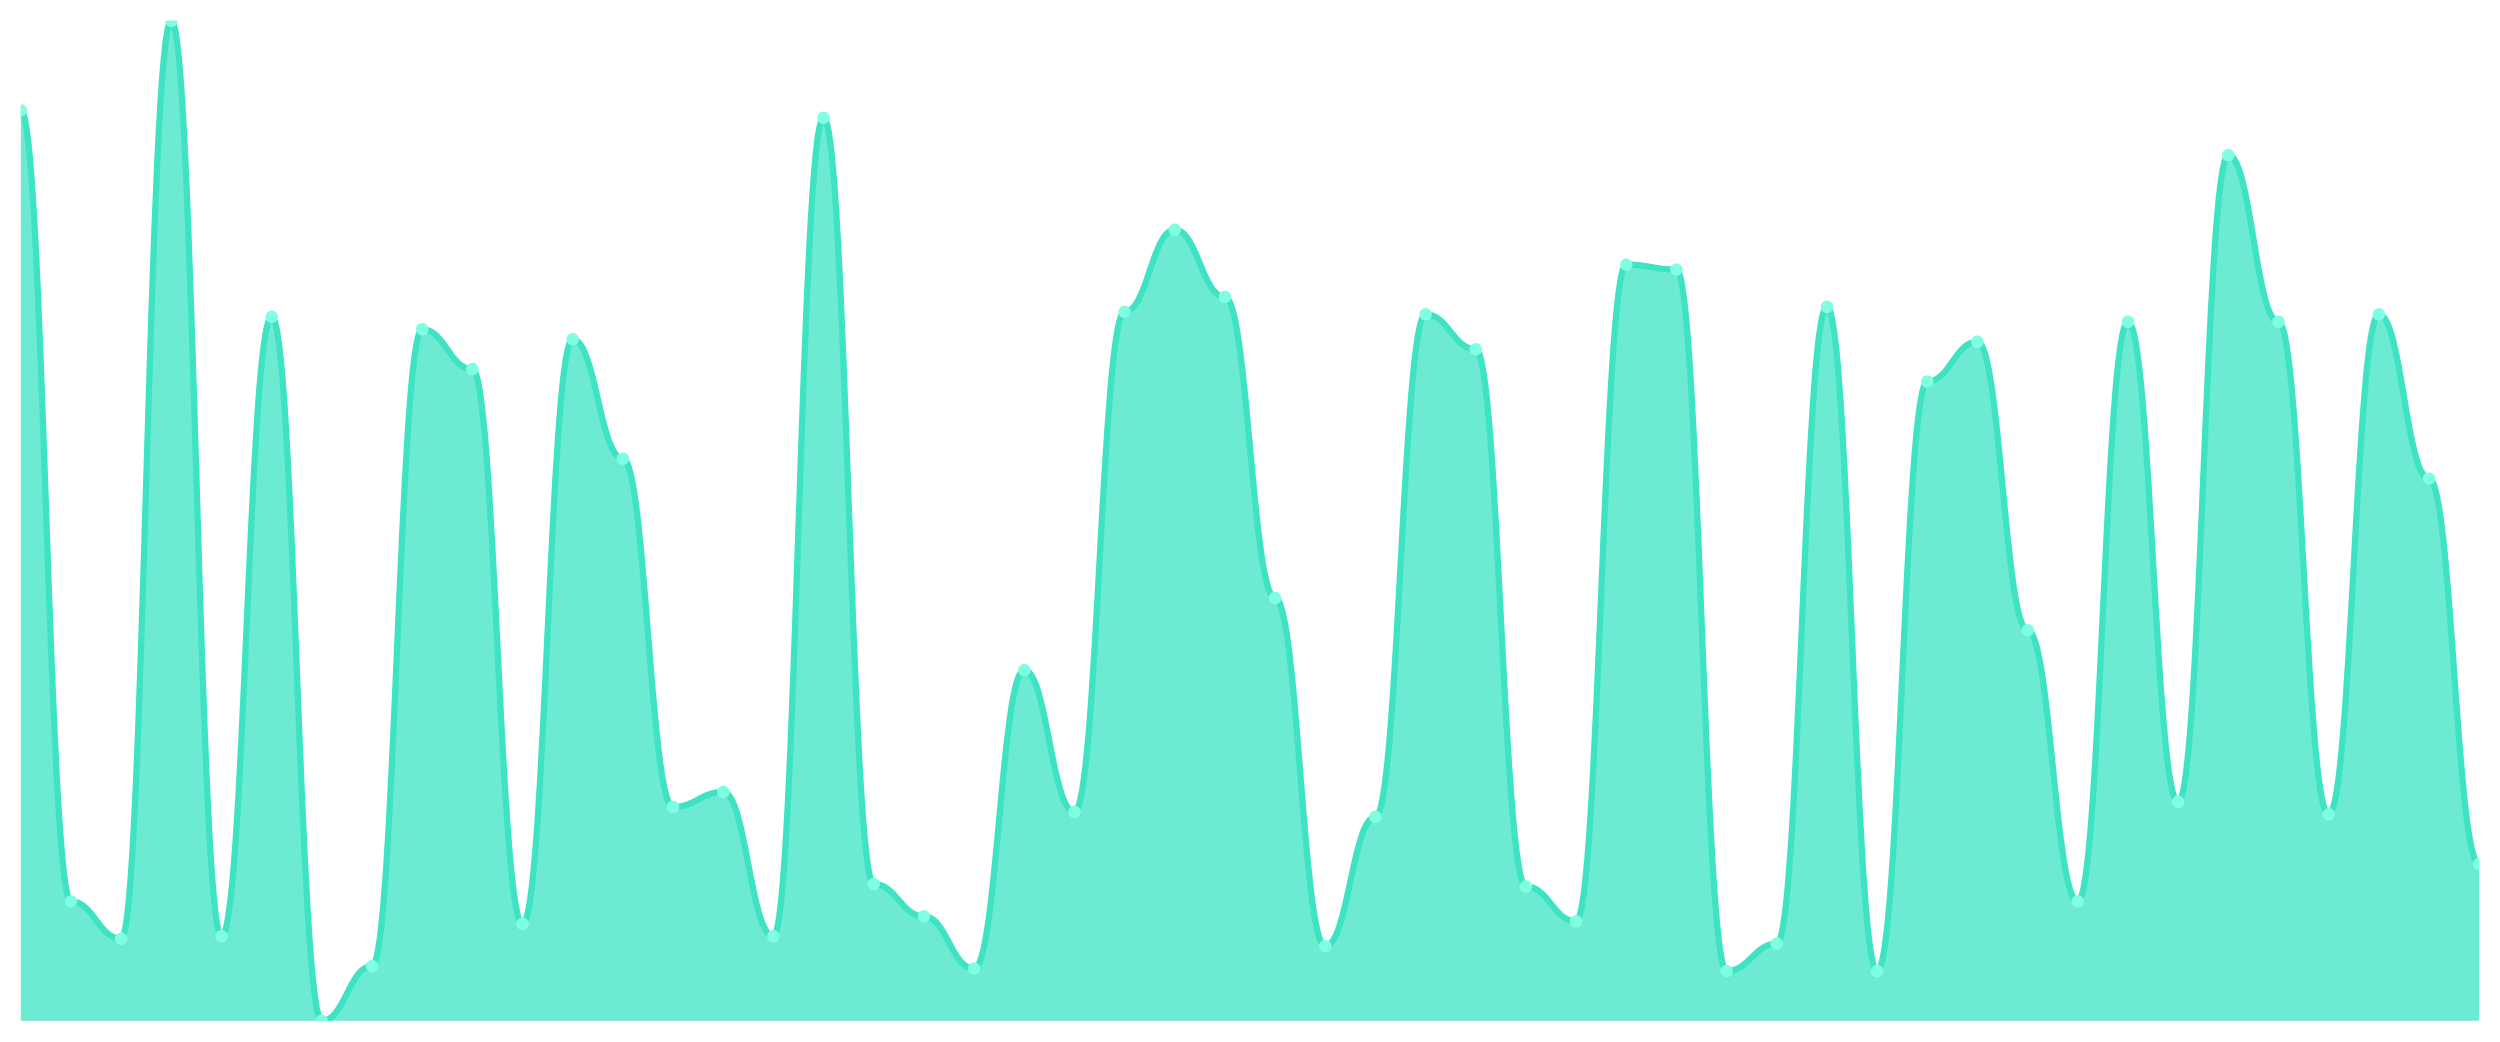
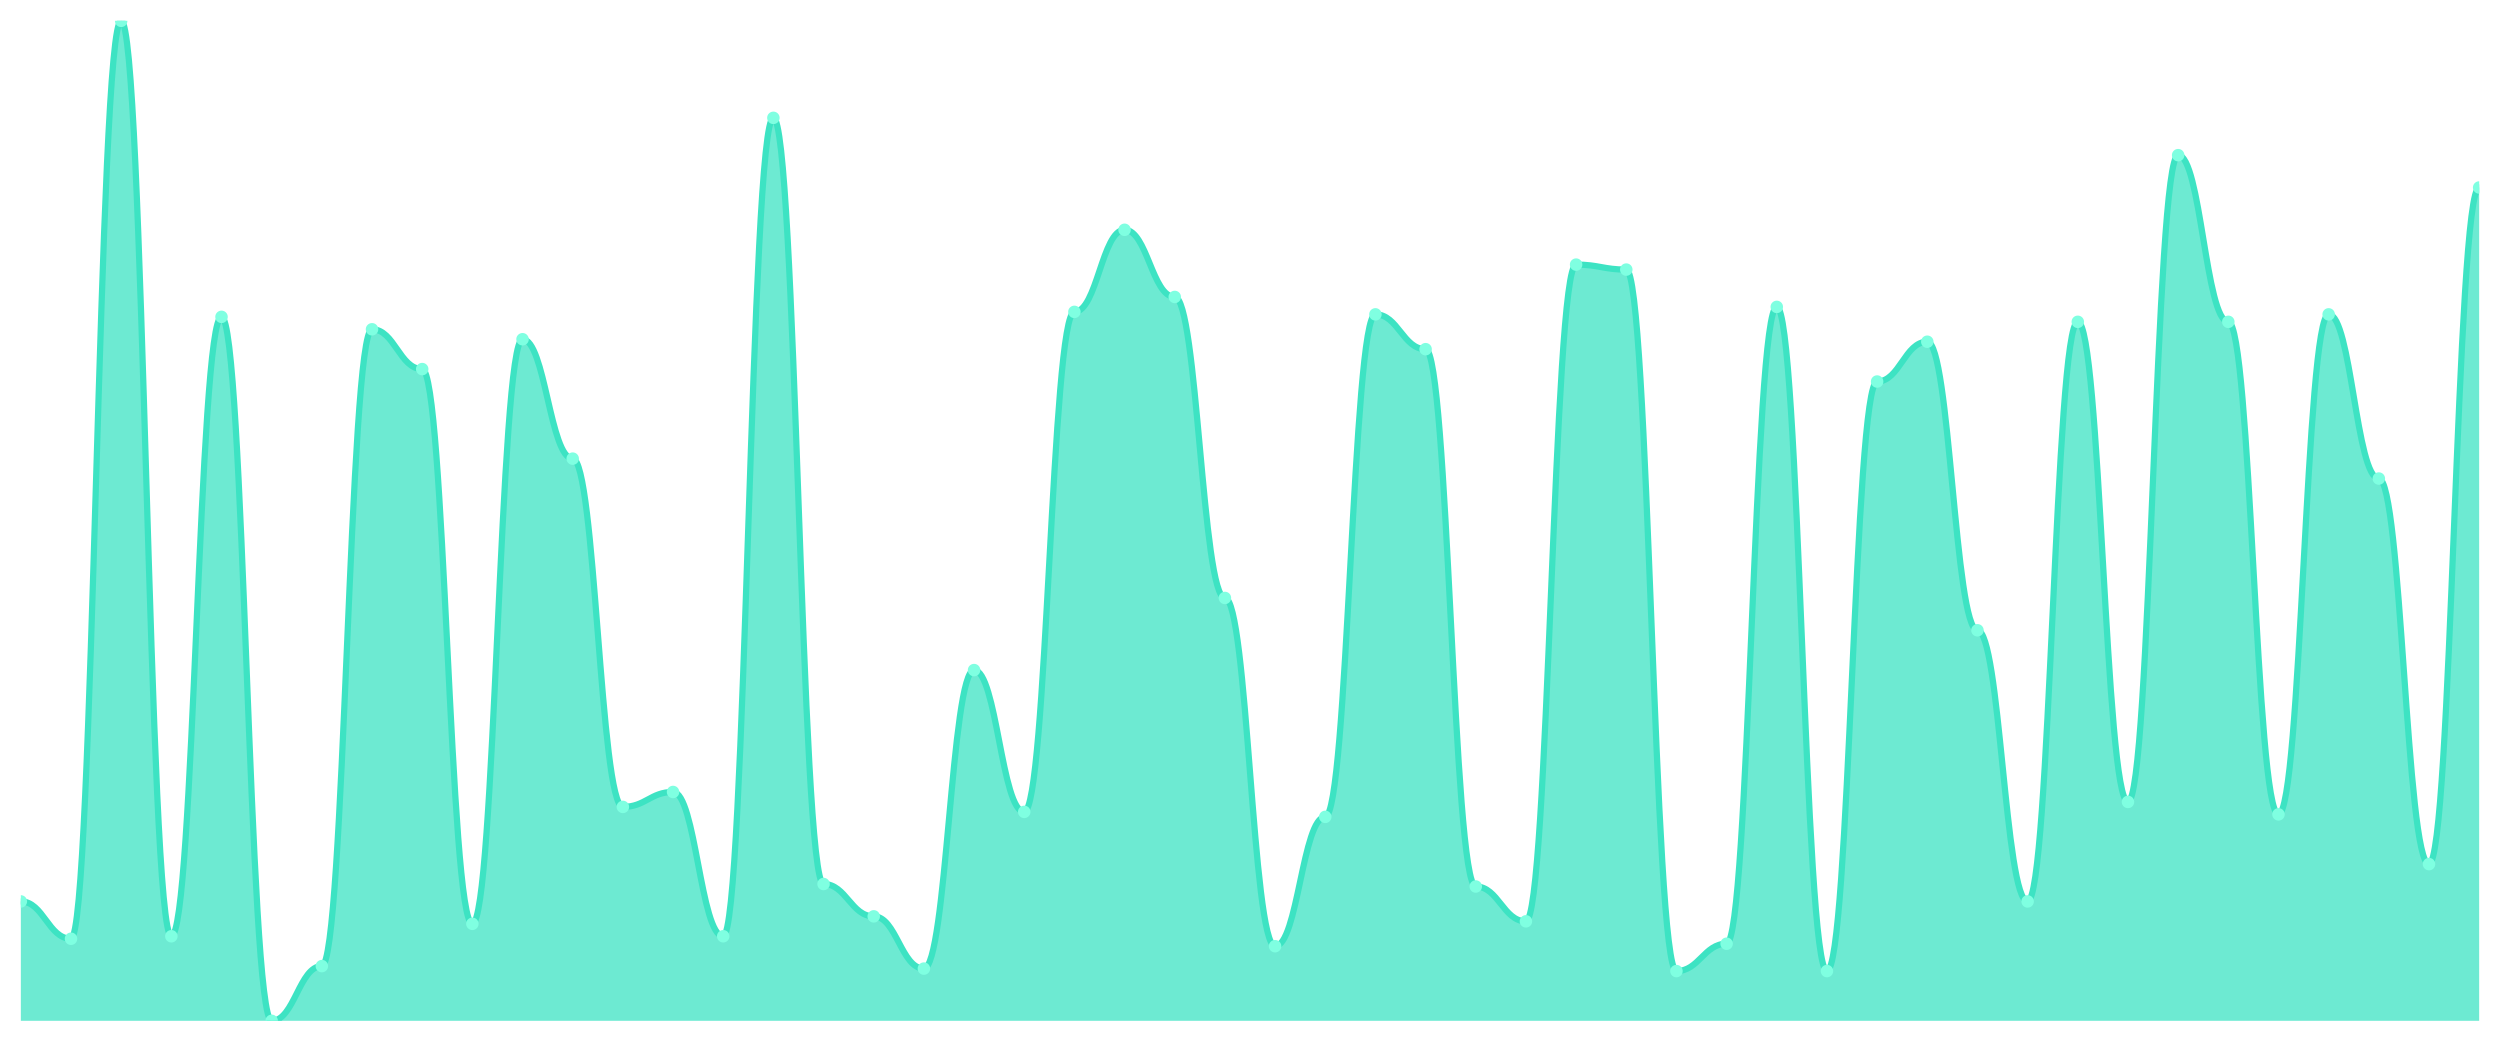
<svg xmlns="http://www.w3.org/2000/svg" viewBox="0 0 1200 500" width="1200" height="500">
  <defs>
    <clipPath id="c">
      <rect x="10" y="10" width="1180" height="480" />
    </clipPath>
  </defs>
  <rect width="1200" height="500" fill="none" />
  <g clip-path="url(#c)">
-     <path d="M 10,490 L 10,52.985 C 20.837,52.985 23.245,432.687 34.082,432.687 C 44.918,432.687 47.327,450.597 58.163,450.597 C 69,450.597 71.408,10 82.245,10 C 93.082,10 95.49,449.403 106.327,449.403 C 117.163,449.403 119.571,152.09 130.408,152.09 C 141.245,152.09 143.653,490 154.49,490 C 165.327,490 167.735,463.731 178.571,463.731 C 189.408,463.731 191.816,158.06 202.653,158.06 C 213.49,158.06 215.898,177.164 226.735,177.164 C 237.571,177.164 239.98,443.433 250.816,443.433 C 261.653,443.433 264.061,162.836 274.898,162.836 C 285.735,162.836 288.143,220.149 298.98,220.149 C 309.816,220.149 312.224,387.313 323.061,387.313 C 333.898,387.313 336.306,380.149 347.143,380.149 C 357.98,380.149 360.388,449.403 371.224,449.403 C 382.061,449.403 384.469,56.567 395.306,56.567 C 406.143,56.567 408.551,424.328 419.388,424.328 C 430.224,424.328 432.633,439.851 443.469,439.851 C 454.306,439.851 456.714,464.925 467.551,464.925 C 478.388,464.925 480.796,321.642 491.633,321.642 C 502.469,321.642 504.878,389.701 515.714,389.701 C 526.551,389.701 528.959,149.701 539.796,149.701 C 550.633,149.701 553.041,110.299 563.878,110.299 C 574.714,110.299 577.122,142.537 587.959,142.537 C 598.796,142.537 601.204,287.015 612.041,287.015 C 622.878,287.015 625.286,454.179 636.122,454.179 C 646.959,454.179 649.367,392.09 660.204,392.09 C 671.041,392.09 673.449,150.896 684.286,150.896 C 695.122,150.896 697.531,167.612 708.367,167.612 C 719.204,167.612 721.612,425.522 732.449,425.522 C 743.286,425.522 745.694,442.239 756.531,442.239 C 767.367,442.239 769.776,127.015 780.612,127.015 C 791.449,127.015 793.857,129.403 804.694,129.403 C 815.531,129.403 817.939,466.119 828.776,466.119 C 839.612,466.119 842.02,452.985 852.857,452.985 C 863.694,452.985 866.102,147.313 876.939,147.313 C 887.776,147.313 890.184,466.119 901.02,466.119 C 911.857,466.119 914.265,183.134 925.102,183.134 C 935.939,183.134 938.347,164.03 949.184,164.03 C 960.02,164.03 962.429,302.537 973.265,302.537 C 984.102,302.537 986.51,432.687 997.347,432.687 C 1008.184,432.687 1010.592,154.478 1021.429,154.478 C 1032.265,154.478 1034.673,384.925 1045.51,384.925 C 1056.347,384.925 1058.755,74.478 1069.592,74.478 C 1080.429,74.478 1082.837,154.478 1093.673,154.478 C 1104.51,154.478 1106.918,390.896 1117.755,390.896 C 1128.592,390.896 1131,150.896 1141.837,150.896 C 1152.673,150.896 1155.082,229.701 1165.918,229.701 C 1176.755,229.701 1179.163,414.776 1190,414.776 L 1190,490 Z" fill="rgba(61,227,195,0.75)" />
-     <path d="M 10,52.985 C 20.837,52.985 23.245,432.687 34.082,432.687 C 44.918,432.687 47.327,450.597 58.163,450.597 C 69,450.597 71.408,10 82.245,10 C 93.082,10 95.49,449.403 106.327,449.403 C 117.163,449.403 119.571,152.09 130.408,152.09 C 141.245,152.09 143.653,490 154.49,490 C 165.327,490 167.735,463.731 178.571,463.731 C 189.408,463.731 191.816,158.06 202.653,158.06 C 213.49,158.06 215.898,177.164 226.735,177.164 C 237.571,177.164 239.98,443.433 250.816,443.433 C 261.653,443.433 264.061,162.836 274.898,162.836 C 285.735,162.836 288.143,220.149 298.98,220.149 C 309.816,220.149 312.224,387.313 323.061,387.313 C 333.898,387.313 336.306,380.149 347.143,380.149 C 357.98,380.149 360.388,449.403 371.224,449.403 C 382.061,449.403 384.469,56.567 395.306,56.567 C 406.143,56.567 408.551,424.328 419.388,424.328 C 430.224,424.328 432.633,439.851 443.469,439.851 C 454.306,439.851 456.714,464.925 467.551,464.925 C 478.388,464.925 480.796,321.642 491.633,321.642 C 502.469,321.642 504.878,389.701 515.714,389.701 C 526.551,389.701 528.959,149.701 539.796,149.701 C 550.633,149.701 553.041,110.299 563.878,110.299 C 574.714,110.299 577.122,142.537 587.959,142.537 C 598.796,142.537 601.204,287.015 612.041,287.015 C 622.878,287.015 625.286,454.179 636.122,454.179 C 646.959,454.179 649.367,392.09 660.204,392.09 C 671.041,392.09 673.449,150.896 684.286,150.896 C 695.122,150.896 697.531,167.612 708.367,167.612 C 719.204,167.612 721.612,425.522 732.449,425.522 C 743.286,425.522 745.694,442.239 756.531,442.239 C 767.367,442.239 769.776,127.015 780.612,127.015 C 791.449,127.015 793.857,129.403 804.694,129.403 C 815.531,129.403 817.939,466.119 828.776,466.119 C 839.612,466.119 842.02,452.985 852.857,452.985 C 863.694,452.985 866.102,147.313 876.939,147.313 C 887.776,147.313 890.184,466.119 901.02,466.119 C 911.857,466.119 914.265,183.134 925.102,183.134 C 935.939,183.134 938.347,164.03 949.184,164.03 C 960.02,164.03 962.429,302.537 973.265,302.537 C 984.102,302.537 986.51,432.687 997.347,432.687 C 1008.184,432.687 1010.592,154.478 1021.429,154.478 C 1032.265,154.478 1034.673,384.925 1045.51,384.925 C 1056.347,384.925 1058.755,74.478 1069.592,74.478 C 1080.429,74.478 1082.837,154.478 1093.673,154.478 C 1104.51,154.478 1106.918,390.896 1117.755,390.896 C 1128.592,390.896 1131,150.896 1141.837,150.896 C 1152.673,150.896 1155.082,229.701 1165.918,229.701 C 1176.755,229.701 1179.163,414.776 1190,414.776" fill="none" stroke="#3de3c3" stroke-width="3" stroke-linecap="round" stroke-linejoin="round" />
-     <circle cx="10" cy="52.985" r="3" fill="#7fffe1" />
-     <circle cx="34.082" cy="432.687" r="3" fill="#7fffe1" />
-     <circle cx="58.163" cy="450.597" r="3" fill="#7fffe1" />
-     <circle cx="82.245" cy="10" r="3" fill="#7fffe1" />
-     <circle cx="106.327" cy="449.403" r="3" fill="#7fffe1" />
-     <circle cx="130.408" cy="152.09" r="3" fill="#7fffe1" />
-     <circle cx="154.49" cy="490" r="3" fill="#7fffe1" />
-     <circle cx="178.571" cy="463.731" r="3" fill="#7fffe1" />
-     <circle cx="202.653" cy="158.06" r="3" fill="#7fffe1" />
-     <circle cx="226.735" cy="177.164" r="3" fill="#7fffe1" />
-     <circle cx="250.816" cy="443.433" r="3" fill="#7fffe1" />
-     <circle cx="274.898" cy="162.836" r="3" fill="#7fffe1" />
-     <circle cx="298.98" cy="220.149" r="3" fill="#7fffe1" />
-     <circle cx="323.061" cy="387.313" r="3" fill="#7fffe1" />
-     <circle cx="347.143" cy="380.149" r="3" fill="#7fffe1" />
-     <circle cx="371.224" cy="449.403" r="3" fill="#7fffe1" />
-     <circle cx="395.306" cy="56.567" r="3" fill="#7fffe1" />
-     <circle cx="419.388" cy="424.328" r="3" fill="#7fffe1" />
-     <circle cx="443.469" cy="439.851" r="3" fill="#7fffe1" />
-     <circle cx="467.551" cy="464.925" r="3" fill="#7fffe1" />
-     <circle cx="491.633" cy="321.642" r="3" fill="#7fffe1" />
-     <circle cx="515.714" cy="389.701" r="3" fill="#7fffe1" />
-     <circle cx="539.796" cy="149.701" r="3" fill="#7fffe1" />
-     <circle cx="563.878" cy="110.299" r="3" fill="#7fffe1" />
-     <circle cx="587.959" cy="142.537" r="3" fill="#7fffe1" />
-     <circle cx="612.041" cy="287.015" r="3" fill="#7fffe1" />
-     <circle cx="636.122" cy="454.179" r="3" fill="#7fffe1" />
-     <circle cx="660.204" cy="392.09" r="3" fill="#7fffe1" />
-     <circle cx="684.286" cy="150.896" r="3" fill="#7fffe1" />
-     <circle cx="708.367" cy="167.612" r="3" fill="#7fffe1" />
-     <circle cx="732.449" cy="425.522" r="3" fill="#7fffe1" />
-     <circle cx="756.531" cy="442.239" r="3" fill="#7fffe1" />
-     <circle cx="780.612" cy="127.015" r="3" fill="#7fffe1" />
-     <circle cx="804.694" cy="129.403" r="3" fill="#7fffe1" />
-     <circle cx="828.776" cy="466.119" r="3" fill="#7fffe1" />
-     <circle cx="852.857" cy="452.985" r="3" fill="#7fffe1" />
-     <circle cx="876.939" cy="147.313" r="3" fill="#7fffe1" />
-     <circle cx="901.02" cy="466.119" r="3" fill="#7fffe1" />
-     <circle cx="925.102" cy="183.134" r="3" fill="#7fffe1" />
-     <circle cx="949.184" cy="164.03" r="3" fill="#7fffe1" />
-     <circle cx="973.265" cy="302.537" r="3" fill="#7fffe1" />
-     <circle cx="997.347" cy="432.687" r="3" fill="#7fffe1" />
-     <circle cx="1021.429" cy="154.478" r="3" fill="#7fffe1" />
-     <circle cx="1045.51" cy="384.925" r="3" fill="#7fffe1" />
-     <circle cx="1069.592" cy="74.478" r="3" fill="#7fffe1" />
-     <circle cx="1093.673" cy="154.478" r="3" fill="#7fffe1" />
-     <circle cx="1117.755" cy="390.896" r="3" fill="#7fffe1" />
-     <circle cx="1141.837" cy="150.896" r="3" fill="#7fffe1" />
-     <circle cx="1165.918" cy="229.701" r="3" fill="#7fffe1" />
-     <circle cx="1190" cy="414.776" r="3" fill="#7fffe1" />
+     <path d="M 10,490 L 10,432.687 C 20.837,432.687 23.245,450.597 34.082,450.597 C 44.918,450.597 47.327,10 58.163,10 C 69,10 71.408,449.403 82.245,449.403 C 93.082,449.403 95.49,152.09 106.327,152.09 C 117.163,152.09 119.571,490 130.408,490 C 141.245,490 143.653,463.731 154.49,463.731 C 165.327,463.731 167.735,158.06 178.571,158.06 C 189.408,158.06 191.816,177.164 202.653,177.164 C 213.49,177.164 215.898,443.433 226.735,443.433 C 237.571,443.433 239.98,162.836 250.816,162.836 C 261.653,162.836 264.061,220.149 274.898,220.149 C 285.735,220.149 288.143,387.313 298.98,387.313 C 309.816,387.313 312.224,380.149 323.061,380.149 C 333.898,380.149 336.306,449.403 347.143,449.403 C 357.98,449.403 360.388,56.567 371.224,56.567 C 382.061,56.567 384.469,424.328 395.306,424.328 C 406.143,424.328 408.551,439.851 419.388,439.851 C 430.224,439.851 432.633,464.925 443.469,464.925 C 454.306,464.925 456.714,321.642 467.551,321.642 C 478.388,321.642 480.796,389.701 491.633,389.701 C 502.469,389.701 504.878,149.701 515.714,149.701 C 526.551,149.701 528.959,110.299 539.796,110.299 C 550.633,110.299 553.041,142.537 563.878,142.537 C 574.714,142.537 577.122,287.015 587.959,287.015 C 598.796,287.015 601.204,454.179 612.041,454.179 C 622.878,454.179 625.286,392.09 636.122,392.09 C 646.959,392.09 649.367,150.896 660.204,150.896 C 671.041,150.896 673.449,167.612 684.286,167.612 C 695.122,167.612 697.531,425.522 708.367,425.522 C 719.204,425.522 721.612,442.239 732.449,442.239 C 743.286,442.239 745.694,127.015 756.531,127.015 C 767.367,127.015 769.776,129.403 780.612,129.403 C 791.449,129.403 793.857,466.119 804.694,466.119 C 815.531,466.119 817.939,452.985 828.776,452.985 C 839.612,452.985 842.02,147.313 852.857,147.313 C 863.694,147.313 866.102,466.119 876.939,466.119 C 887.776,466.119 890.184,183.134 901.02,183.134 C 911.857,183.134 914.265,164.03 925.102,164.03 C 935.939,164.03 938.347,302.537 949.184,302.537 C 960.02,302.537 962.429,432.687 973.265,432.687 C 984.102,432.687 986.51,154.478 997.347,154.478 C 1008.184,154.478 1010.592,384.925 1021.429,384.925 C 1032.265,384.925 1034.673,74.478 1045.51,74.478 C 1056.347,74.478 1058.755,154.478 1069.592,154.478 C 1080.429,154.478 1082.837,390.896 1093.673,390.896 C 1104.51,390.896 1106.918,150.896 1117.755,150.896 C 1128.592,150.896 1131,229.701 1141.837,229.701 C 1152.673,229.701 1155.082,414.776 1165.918,414.776 C 1176.755,414.776 1179.163,90 1190,90 L 1190,490 Z" fill="rgba(61,227,195,0.75)" />
+     <path d="M 10,432.687 C 20.837,432.687 23.245,450.597 34.082,450.597 C 44.918,450.597 47.327,10 58.163,10 C 69,10 71.408,449.403 82.245,449.403 C 93.082,449.403 95.49,152.09 106.327,152.09 C 117.163,152.09 119.571,490 130.408,490 C 141.245,490 143.653,463.731 154.49,463.731 C 165.327,463.731 167.735,158.06 178.571,158.06 C 189.408,158.06 191.816,177.164 202.653,177.164 C 213.49,177.164 215.898,443.433 226.735,443.433 C 237.571,443.433 239.98,162.836 250.816,162.836 C 261.653,162.836 264.061,220.149 274.898,220.149 C 285.735,220.149 288.143,387.313 298.98,387.313 C 309.816,387.313 312.224,380.149 323.061,380.149 C 333.898,380.149 336.306,449.403 347.143,449.403 C 357.98,449.403 360.388,56.567 371.224,56.567 C 382.061,56.567 384.469,424.328 395.306,424.328 C 406.143,424.328 408.551,439.851 419.388,439.851 C 430.224,439.851 432.633,464.925 443.469,464.925 C 454.306,464.925 456.714,321.642 467.551,321.642 C 478.388,321.642 480.796,389.701 491.633,389.701 C 502.469,389.701 504.878,149.701 515.714,149.701 C 526.551,149.701 528.959,110.299 539.796,110.299 C 550.633,110.299 553.041,142.537 563.878,142.537 C 574.714,142.537 577.122,287.015 587.959,287.015 C 598.796,287.015 601.204,454.179 612.041,454.179 C 622.878,454.179 625.286,392.09 636.122,392.09 C 646.959,392.09 649.367,150.896 660.204,150.896 C 671.041,150.896 673.449,167.612 684.286,167.612 C 695.122,167.612 697.531,425.522 708.367,425.522 C 719.204,425.522 721.612,442.239 732.449,442.239 C 743.286,442.239 745.694,127.015 756.531,127.015 C 767.367,127.015 769.776,129.403 780.612,129.403 C 791.449,129.403 793.857,466.119 804.694,466.119 C 815.531,466.119 817.939,452.985 828.776,452.985 C 839.612,452.985 842.02,147.313 852.857,147.313 C 863.694,147.313 866.102,466.119 876.939,466.119 C 887.776,466.119 890.184,183.134 901.02,183.134 C 911.857,183.134 914.265,164.03 925.102,164.03 C 935.939,164.03 938.347,302.537 949.184,302.537 C 960.02,302.537 962.429,432.687 973.265,432.687 C 984.102,432.687 986.51,154.478 997.347,154.478 C 1008.184,154.478 1010.592,384.925 1021.429,384.925 C 1032.265,384.925 1034.673,74.478 1045.51,74.478 C 1056.347,74.478 1058.755,154.478 1069.592,154.478 C 1080.429,154.478 1082.837,390.896 1093.673,390.896 C 1104.51,390.896 1106.918,150.896 1117.755,150.896 C 1128.592,150.896 1131,229.701 1141.837,229.701 C 1152.673,229.701 1155.082,414.776 1165.918,414.776 C 1176.755,414.776 1179.163,90 1190,90" fill="none" stroke="#3de3c3" stroke-width="3" stroke-linecap="round" stroke-linejoin="round" />
+     <circle cx="10" cy="432.687" r="3" fill="#7fffe1" />
+     <circle cx="34.082" cy="450.597" r="3" fill="#7fffe1" />
+     <circle cx="58.163" cy="10" r="3" fill="#7fffe1" />
+     <circle cx="82.245" cy="449.403" r="3" fill="#7fffe1" />
+     <circle cx="106.327" cy="152.09" r="3" fill="#7fffe1" />
+     <circle cx="130.408" cy="490" r="3" fill="#7fffe1" />
+     <circle cx="154.49" cy="463.731" r="3" fill="#7fffe1" />
+     <circle cx="178.571" cy="158.06" r="3" fill="#7fffe1" />
+     <circle cx="202.653" cy="177.164" r="3" fill="#7fffe1" />
+     <circle cx="226.735" cy="443.433" r="3" fill="#7fffe1" />
+     <circle cx="250.816" cy="162.836" r="3" fill="#7fffe1" />
+     <circle cx="274.898" cy="220.149" r="3" fill="#7fffe1" />
+     <circle cx="298.98" cy="387.313" r="3" fill="#7fffe1" />
+     <circle cx="323.061" cy="380.149" r="3" fill="#7fffe1" />
+     <circle cx="347.143" cy="449.403" r="3" fill="#7fffe1" />
+     <circle cx="371.224" cy="56.567" r="3" fill="#7fffe1" />
+     <circle cx="395.306" cy="424.328" r="3" fill="#7fffe1" />
+     <circle cx="419.388" cy="439.851" r="3" fill="#7fffe1" />
+     <circle cx="443.469" cy="464.925" r="3" fill="#7fffe1" />
+     <circle cx="467.551" cy="321.642" r="3" fill="#7fffe1" />
+     <circle cx="491.633" cy="389.701" r="3" fill="#7fffe1" />
+     <circle cx="515.714" cy="149.701" r="3" fill="#7fffe1" />
+     <circle cx="539.796" cy="110.299" r="3" fill="#7fffe1" />
+     <circle cx="563.878" cy="142.537" r="3" fill="#7fffe1" />
+     <circle cx="587.959" cy="287.015" r="3" fill="#7fffe1" />
+     <circle cx="612.041" cy="454.179" r="3" fill="#7fffe1" />
+     <circle cx="636.122" cy="392.09" r="3" fill="#7fffe1" />
+     <circle cx="660.204" cy="150.896" r="3" fill="#7fffe1" />
+     <circle cx="684.286" cy="167.612" r="3" fill="#7fffe1" />
+     <circle cx="708.367" cy="425.522" r="3" fill="#7fffe1" />
+     <circle cx="732.449" cy="442.239" r="3" fill="#7fffe1" />
+     <circle cx="756.531" cy="127.015" r="3" fill="#7fffe1" />
+     <circle cx="780.612" cy="129.403" r="3" fill="#7fffe1" />
+     <circle cx="804.694" cy="466.119" r="3" fill="#7fffe1" />
+     <circle cx="828.776" cy="452.985" r="3" fill="#7fffe1" />
+     <circle cx="852.857" cy="147.313" r="3" fill="#7fffe1" />
+     <circle cx="876.939" cy="466.119" r="3" fill="#7fffe1" />
+     <circle cx="901.02" cy="183.134" r="3" fill="#7fffe1" />
+     <circle cx="925.102" cy="164.03" r="3" fill="#7fffe1" />
+     <circle cx="949.184" cy="302.537" r="3" fill="#7fffe1" />
+     <circle cx="973.265" cy="432.687" r="3" fill="#7fffe1" />
+     <circle cx="997.347" cy="154.478" r="3" fill="#7fffe1" />
+     <circle cx="1021.429" cy="384.925" r="3" fill="#7fffe1" />
+     <circle cx="1045.51" cy="74.478" r="3" fill="#7fffe1" />
+     <circle cx="1069.592" cy="154.478" r="3" fill="#7fffe1" />
+     <circle cx="1093.673" cy="390.896" r="3" fill="#7fffe1" />
+     <circle cx="1117.755" cy="150.896" r="3" fill="#7fffe1" />
+     <circle cx="1141.837" cy="229.701" r="3" fill="#7fffe1" />
+     <circle cx="1165.918" cy="414.776" r="3" fill="#7fffe1" />
+     <circle cx="1190" cy="90" r="3" fill="#7fffe1" />
  </g>
</svg>
